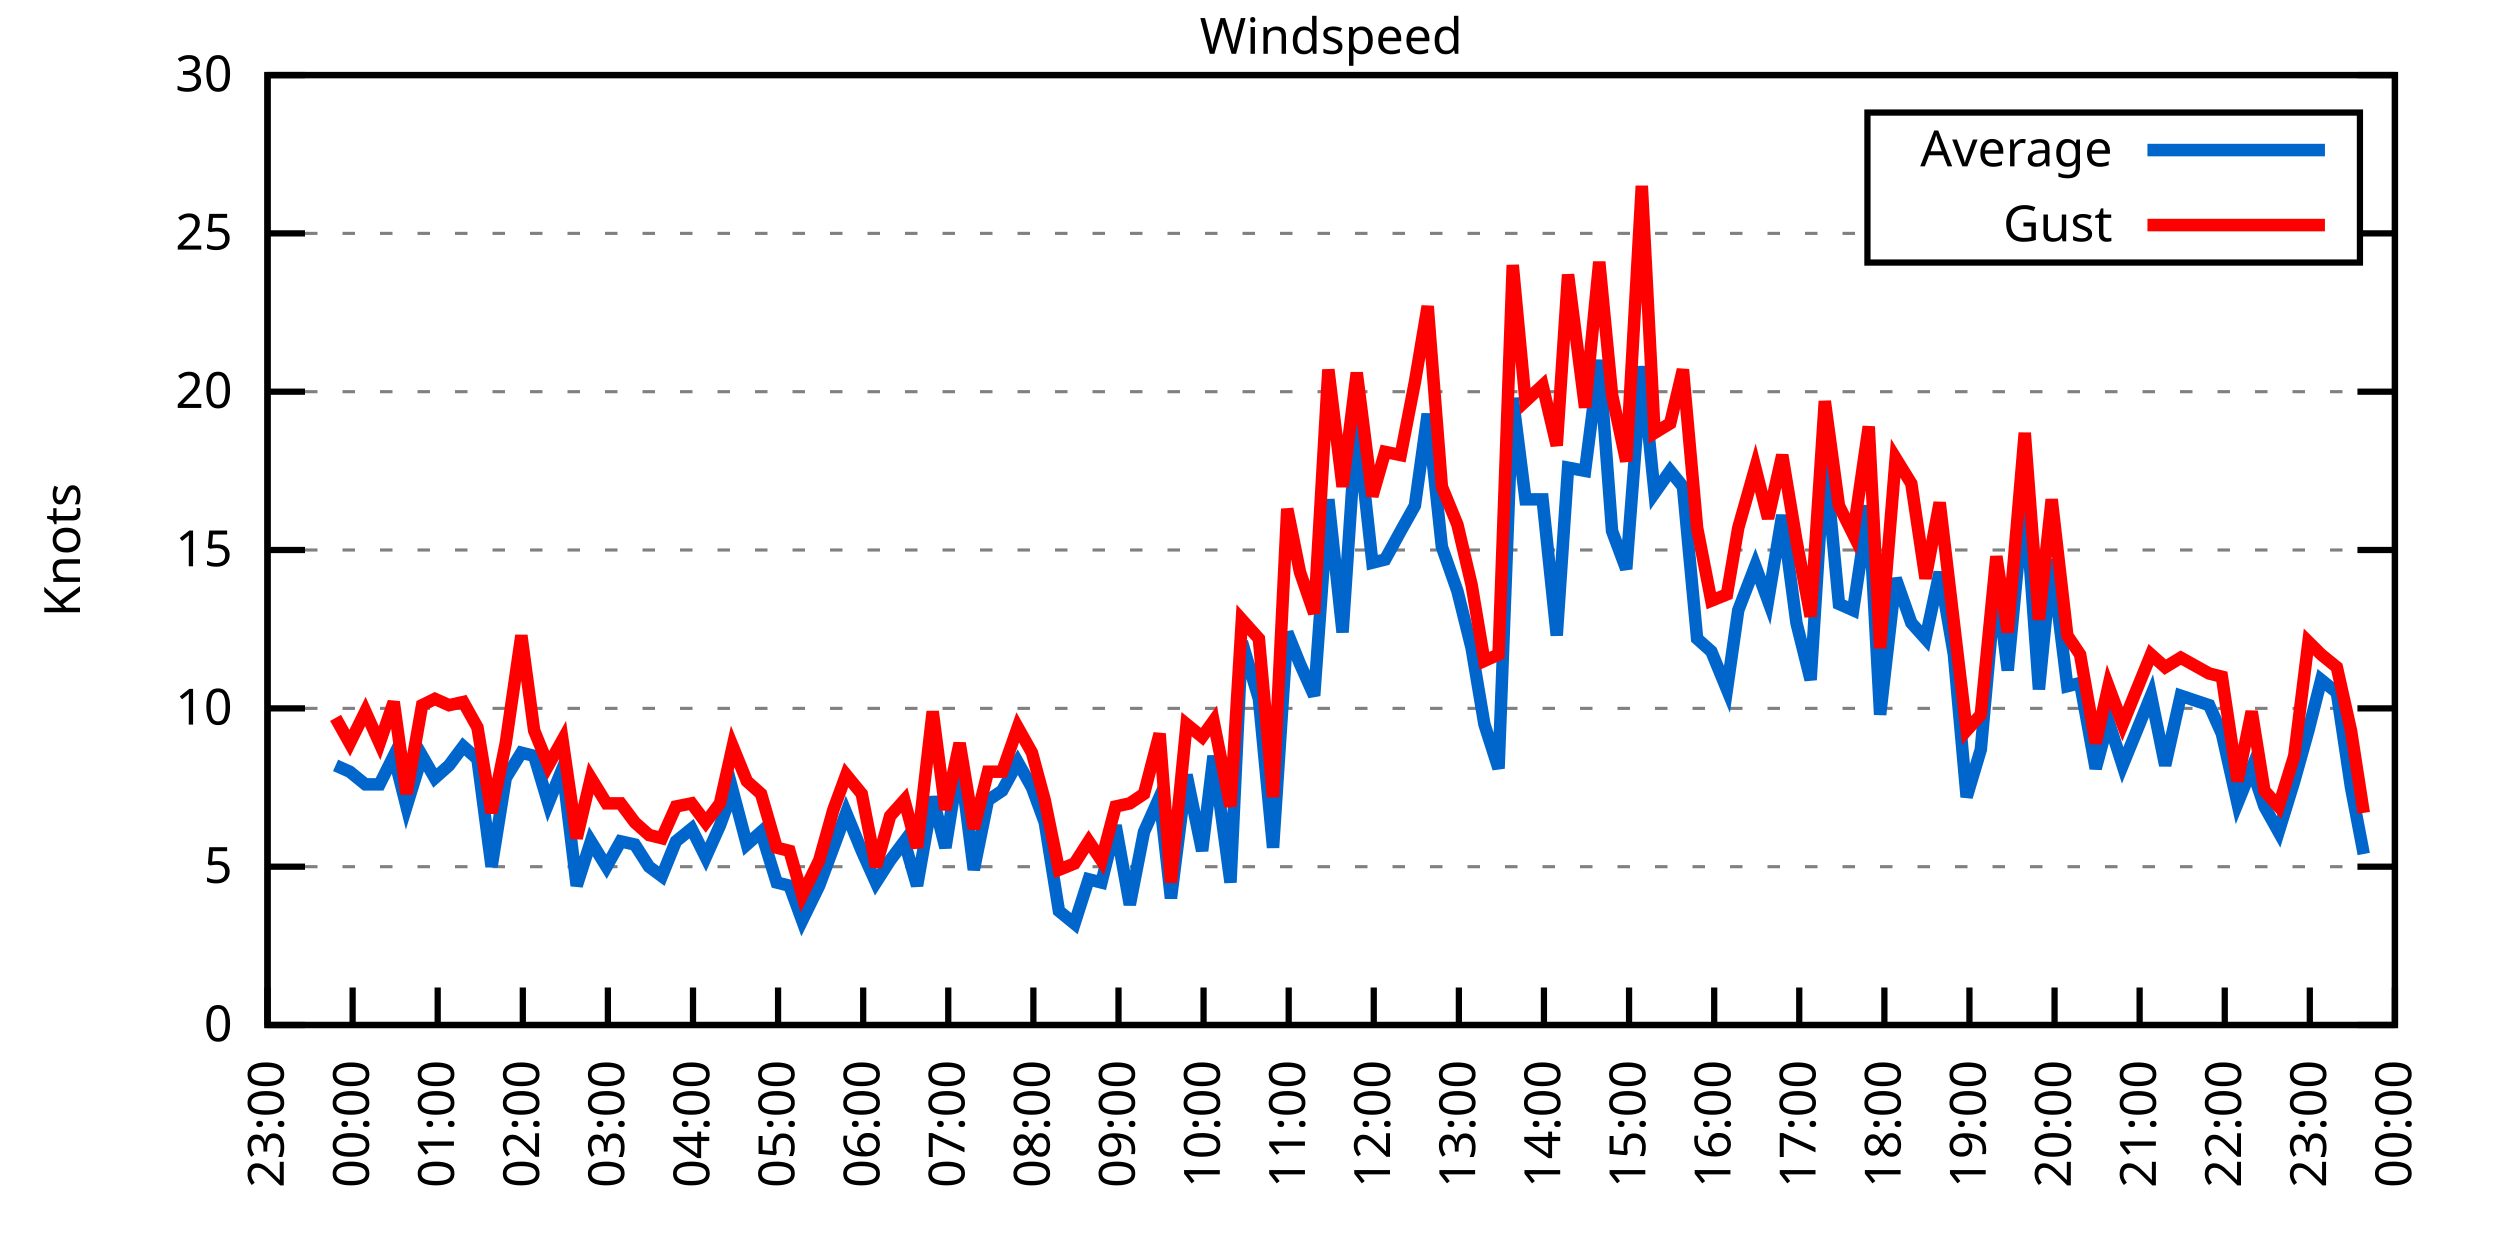
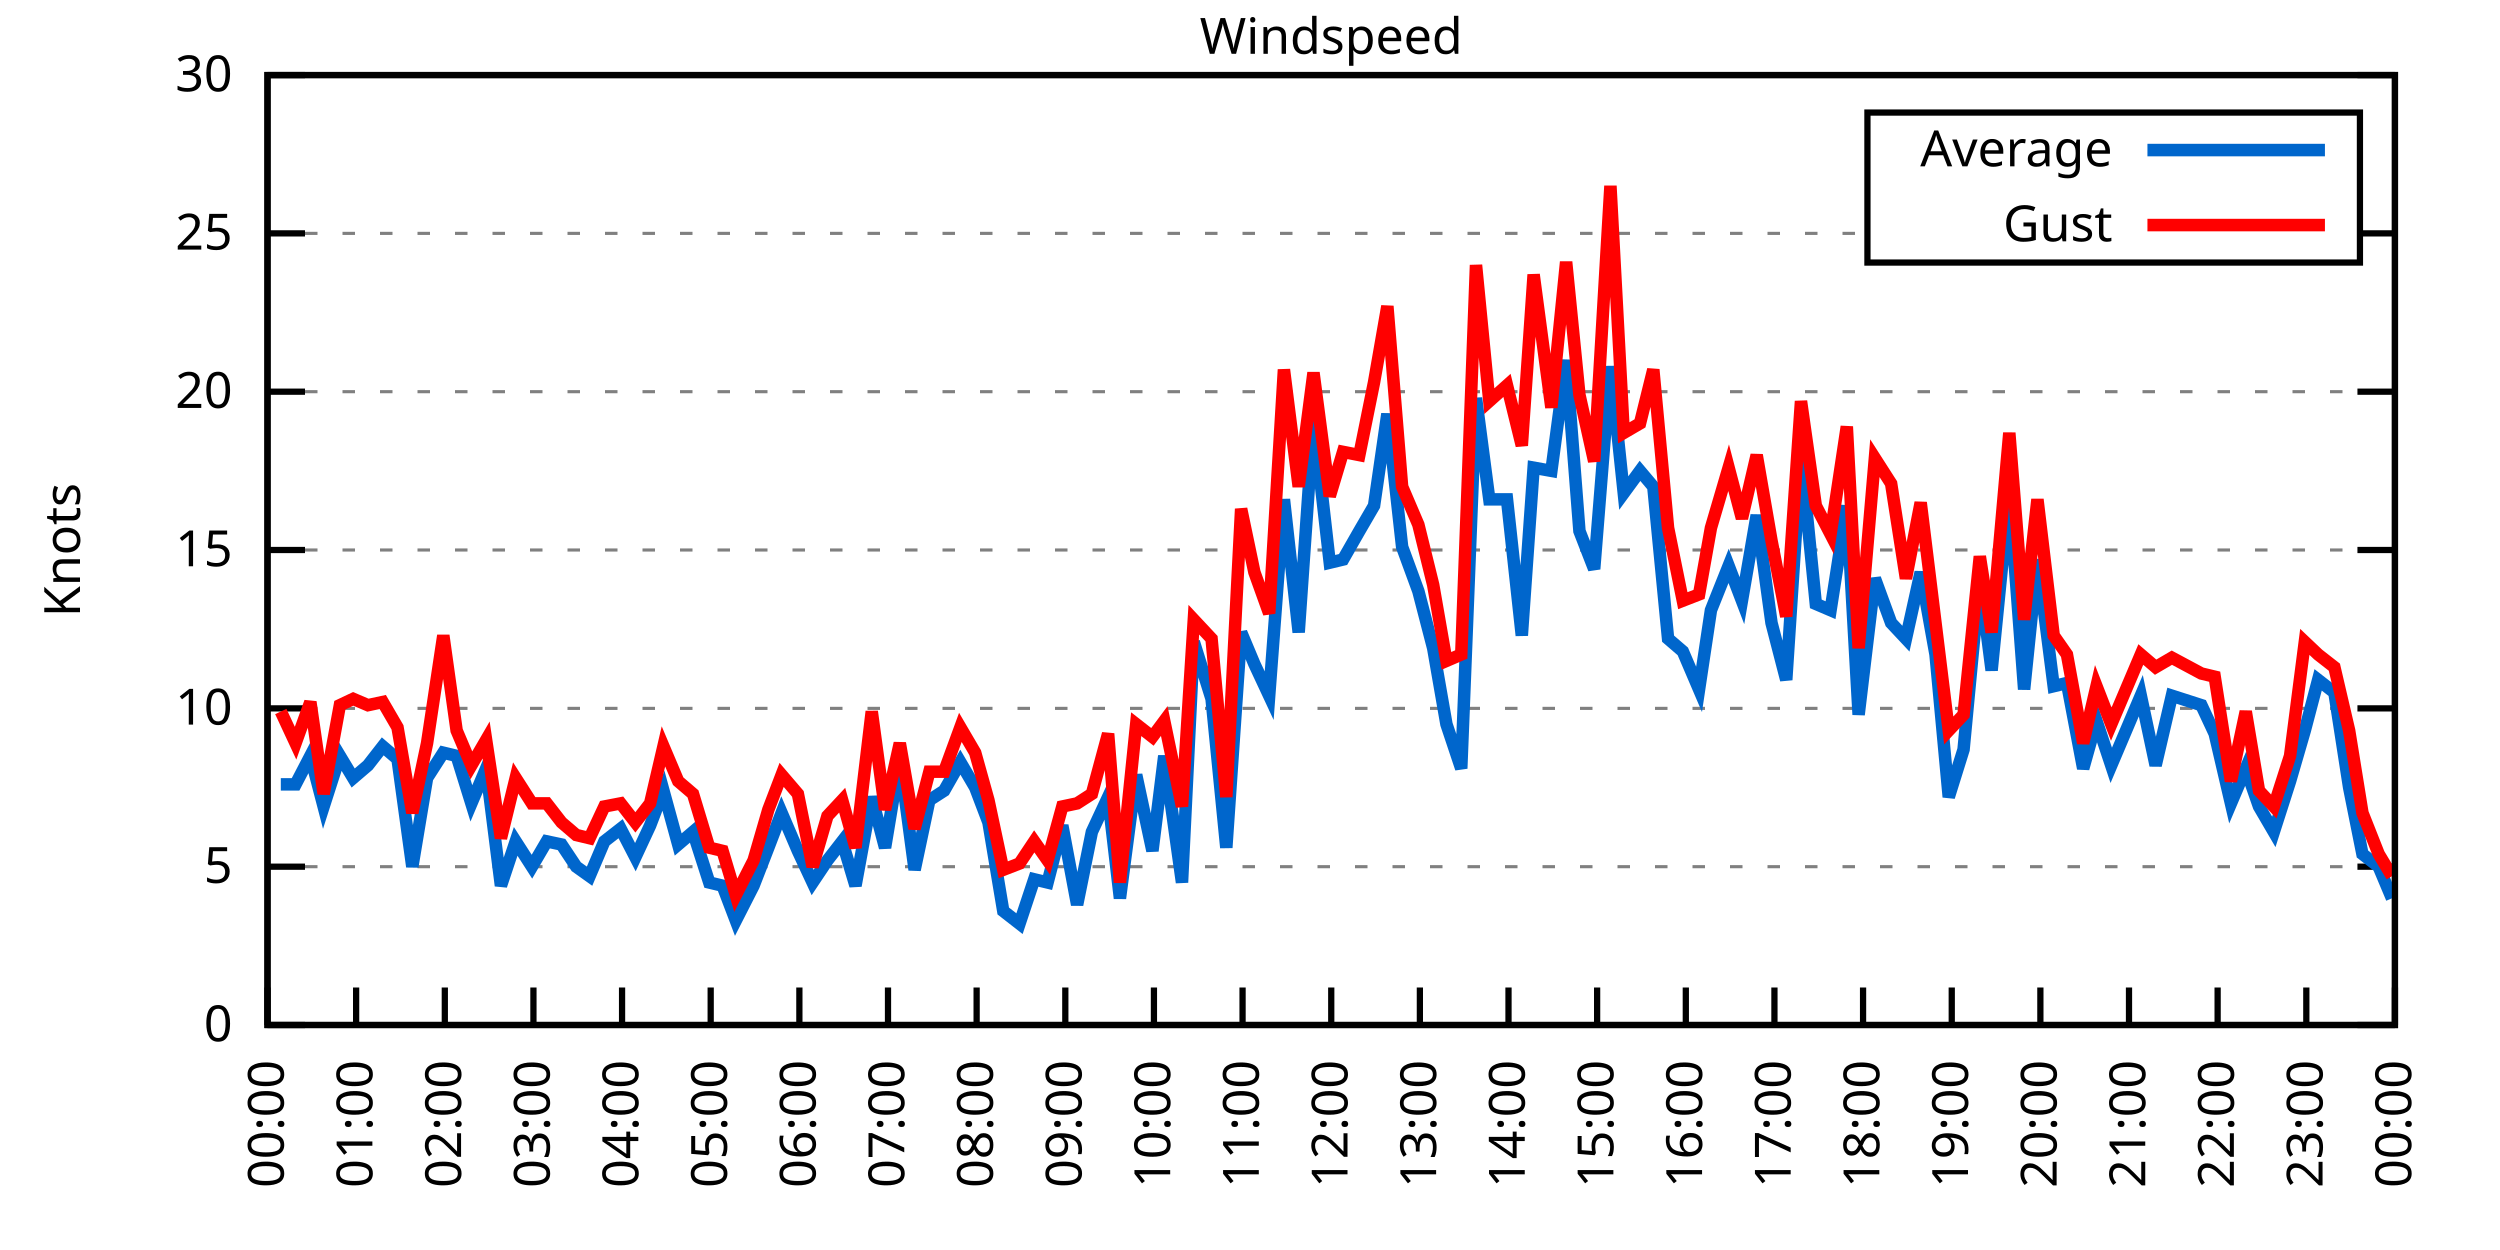
<svg xmlns="http://www.w3.org/2000/svg" xmlns:xlink="http://www.w3.org/1999/xlink" width="400" height="200" viewBox="0 0 400 200">
  <g id="gnuplot_canvas">
    <rect x="0" y="0" width="400" height="200" fill="none" />
    <defs>
      <circle id="gpDot" r="0.5" stroke-width="0.5" stroke="currentColor" />
      <path id="gpPt0" stroke-width="0.333" stroke="currentColor" d="M-1,0 h2 M0,-1 v2" />
      <path id="gpPt1" stroke-width="0.333" stroke="currentColor" d="M-1,-1 L1,1 M1,-1 L-1,1" />
      <path id="gpPt2" stroke-width="0.333" stroke="currentColor" d="M-1,0 L1,0 M0,-1 L0,1 M-1,-1 L1,1 M-1,1 L1,-1" />
      <rect id="gpPt3" stroke-width="0.333" stroke="currentColor" x="-1" y="-1" width="2" height="2" />
      <rect id="gpPt4" stroke-width="0.333" stroke="currentColor" fill="currentColor" x="-1" y="-1" width="2" height="2" />
      <circle id="gpPt5" stroke-width="0.333" stroke="currentColor" cx="0" cy="0" r="1" />
      <use xlink:href="#gpPt5" id="gpPt6" fill="currentColor" stroke="none" />
      <path id="gpPt7" stroke-width="0.333" stroke="currentColor" d="M0,-1.33 L-1.33,0.67 L1.33,0.67 z" />
      <use xlink:href="#gpPt7" id="gpPt8" fill="currentColor" stroke="none" />
      <use xlink:href="#gpPt7" id="gpPt9" stroke="currentColor" transform="rotate(180)" />
      <use xlink:href="#gpPt9" id="gpPt10" fill="currentColor" stroke="none" />
      <use xlink:href="#gpPt3" id="gpPt11" stroke="currentColor" transform="rotate(45)" />
      <use xlink:href="#gpPt11" id="gpPt12" fill="currentColor" stroke="none" />
      <path id="gpPt13" stroke-width="0.333" stroke="currentColor" d="M0,1.330 L1.265,0.411 L0.782,-1.067 L-0.782,-1.076 L-1.265,0.411 z" />
      <use xlink:href="#gpPt13" id="gpPt14" fill="currentColor" stroke="none" />
      <filter id="textbox" filterUnits="objectBoundingBox" x="0" y="0" height="1" width="1">
        <feFlood flood-color="white" flood-opacity="1" result="bgnd" />
        <feComposite in="SourceGraphic" in2="bgnd" operator="atop" />
      </filter>
      <filter id="greybox" filterUnits="objectBoundingBox" x="0" y="0" height="1" width="1">
        <feFlood flood-color="lightgrey" flood-opacity="1" result="grey" />
        <feComposite in="SourceGraphic" in2="grey" operator="atop" />
      </filter>
    </defs>
    <g fill="none" color="white" stroke="currentColor" stroke-width="1.00" stroke-linecap="butt" stroke-linejoin="miter">
</g>
    <g fill="none" color="black" stroke="currentColor" stroke-width="1.00" stroke-linecap="butt" stroke-linejoin="miter">
      <g stroke="none" shape-rendering="crispEdges">
        <polygon fill="rgb(255, 255, 255)" points="42.80,164.00 383.18,164.00 383.18,12.02 42.80,12.02 " />
      </g>
    </g>
    <g fill="none" color="black" stroke="currentColor" stroke-width="1.00" stroke-linecap="butt" stroke-linejoin="miter">
</g>
    <g fill="none" color="black" stroke="black" stroke-width="0.50" stroke-linecap="butt" stroke-linejoin="miter">
</g>
    <g fill="none" color="gray" stroke="currentColor" stroke-width="0.50" stroke-linecap="butt" stroke-linejoin="miter">
      <path stroke="gray" stroke-dasharray="2,4" class="gridline" d="M42.80,164.00 L383.19,164.00  " />
    </g>
    <g fill="none" color="gray" stroke="gray" stroke-width="1.00" stroke-linecap="butt" stroke-linejoin="miter">
</g>
    <g fill="none" color="black" stroke="currentColor" stroke-width="1.00" stroke-linecap="butt" stroke-linejoin="miter">
      <path stroke="black" d="M42.80,164.00 L48.80,164.00 M383.19,164.00 L377.19,164.00  " />
      <g transform="translate(37.20,166.60)" stroke="none" fill="black" font-family="Sans" font-size="8.00" text-anchor="end">
        <text>
          <tspan font-family="Sans"> 0</tspan>
        </text>
      </g>
    </g>
    <g fill="none" color="black" stroke="currentColor" stroke-width="1.00" stroke-linecap="butt" stroke-linejoin="miter">
</g>
    <g fill="none" color="black" stroke="black" stroke-width="0.50" stroke-linecap="butt" stroke-linejoin="miter">
</g>
    <g fill="none" color="gray" stroke="currentColor" stroke-width="0.50" stroke-linecap="butt" stroke-linejoin="miter">
      <path stroke="gray" stroke-dasharray="2,4" class="gridline" d="M42.80,138.67 L383.19,138.67  " />
    </g>
    <g fill="none" color="gray" stroke="gray" stroke-width="1.00" stroke-linecap="butt" stroke-linejoin="miter">
</g>
    <g fill="none" color="black" stroke="currentColor" stroke-width="1.00" stroke-linecap="butt" stroke-linejoin="miter">
      <path stroke="black" d="M42.80,138.67 L48.80,138.67 M383.19,138.67 L377.19,138.67  " />
      <g transform="translate(37.20,141.27)" stroke="none" fill="black" font-family="Sans" font-size="8.00" text-anchor="end">
        <text>
          <tspan font-family="Sans"> 5</tspan>
        </text>
      </g>
    </g>
    <g fill="none" color="black" stroke="currentColor" stroke-width="1.00" stroke-linecap="butt" stroke-linejoin="miter">
</g>
    <g fill="none" color="black" stroke="black" stroke-width="0.50" stroke-linecap="butt" stroke-linejoin="miter">
</g>
    <g fill="none" color="gray" stroke="currentColor" stroke-width="0.50" stroke-linecap="butt" stroke-linejoin="miter">
      <path stroke="gray" stroke-dasharray="2,4" class="gridline" d="M42.80,113.34 L383.19,113.34  " />
    </g>
    <g fill="none" color="gray" stroke="gray" stroke-width="1.00" stroke-linecap="butt" stroke-linejoin="miter">
</g>
    <g fill="none" color="black" stroke="currentColor" stroke-width="1.00" stroke-linecap="butt" stroke-linejoin="miter">
      <path stroke="black" d="M42.80,113.34 L48.80,113.34 M383.19,113.34 L377.19,113.34  " />
      <g transform="translate(37.20,115.94)" stroke="none" fill="black" font-family="Sans" font-size="8.00" text-anchor="end">
        <text>
          <tspan font-family="Sans"> 10</tspan>
        </text>
      </g>
    </g>
    <g fill="none" color="black" stroke="currentColor" stroke-width="1.00" stroke-linecap="butt" stroke-linejoin="miter">
</g>
    <g fill="none" color="black" stroke="black" stroke-width="0.50" stroke-linecap="butt" stroke-linejoin="miter">
</g>
    <g fill="none" color="gray" stroke="currentColor" stroke-width="0.50" stroke-linecap="butt" stroke-linejoin="miter">
      <path stroke="gray" stroke-dasharray="2,4" class="gridline" d="M42.80,88.00 L383.19,88.00  " />
    </g>
    <g fill="none" color="gray" stroke="gray" stroke-width="1.00" stroke-linecap="butt" stroke-linejoin="miter">
</g>
    <g fill="none" color="black" stroke="currentColor" stroke-width="1.00" stroke-linecap="butt" stroke-linejoin="miter">
      <path stroke="black" d="M42.80,88.00 L48.80,88.00 M383.19,88.00 L377.19,88.00  " />
      <g transform="translate(37.20,90.60)" stroke="none" fill="black" font-family="Sans" font-size="8.00" text-anchor="end">
        <text>
          <tspan font-family="Sans"> 15</tspan>
        </text>
      </g>
    </g>
    <g fill="none" color="black" stroke="currentColor" stroke-width="1.00" stroke-linecap="butt" stroke-linejoin="miter">
</g>
    <g fill="none" color="black" stroke="black" stroke-width="0.50" stroke-linecap="butt" stroke-linejoin="miter">
</g>
    <g fill="none" color="gray" stroke="currentColor" stroke-width="0.50" stroke-linecap="butt" stroke-linejoin="miter">
      <path stroke="gray" stroke-dasharray="2,4" class="gridline" d="M42.80,62.67 L383.19,62.67  " />
    </g>
    <g fill="none" color="gray" stroke="gray" stroke-width="1.00" stroke-linecap="butt" stroke-linejoin="miter">
</g>
    <g fill="none" color="black" stroke="currentColor" stroke-width="1.00" stroke-linecap="butt" stroke-linejoin="miter">
      <path stroke="black" d="M42.80,62.67 L48.80,62.67 M383.19,62.67 L377.19,62.67  " />
      <g transform="translate(37.20,65.27)" stroke="none" fill="black" font-family="Sans" font-size="8.00" text-anchor="end">
        <text>
          <tspan font-family="Sans"> 20</tspan>
        </text>
      </g>
    </g>
    <g fill="none" color="black" stroke="currentColor" stroke-width="1.00" stroke-linecap="butt" stroke-linejoin="miter">
</g>
    <g fill="none" color="black" stroke="black" stroke-width="0.50" stroke-linecap="butt" stroke-linejoin="miter">
</g>
    <g fill="none" color="gray" stroke="currentColor" stroke-width="0.50" stroke-linecap="butt" stroke-linejoin="miter">
      <path stroke="gray" stroke-dasharray="2,4" class="gridline" d="M42.80,37.34 L298.79,37.34 M377.59,37.34 L383.19,37.34  " />
    </g>
    <g fill="none" color="gray" stroke="gray" stroke-width="1.00" stroke-linecap="butt" stroke-linejoin="miter">
</g>
    <g fill="none" color="black" stroke="currentColor" stroke-width="1.00" stroke-linecap="butt" stroke-linejoin="miter">
      <path stroke="black" d="M42.80,37.34 L48.80,37.34 M383.19,37.34 L377.19,37.34  " />
      <g transform="translate(37.20,39.94)" stroke="none" fill="black" font-family="Sans" font-size="8.00" text-anchor="end">
        <text>
          <tspan font-family="Sans"> 25</tspan>
        </text>
      </g>
    </g>
    <g fill="none" color="black" stroke="currentColor" stroke-width="1.00" stroke-linecap="butt" stroke-linejoin="miter">
</g>
    <g fill="none" color="black" stroke="black" stroke-width="0.50" stroke-linecap="butt" stroke-linejoin="miter">
</g>
    <g fill="none" color="gray" stroke="currentColor" stroke-width="0.50" stroke-linecap="butt" stroke-linejoin="miter">
      <path stroke="gray" stroke-dasharray="2,4" class="gridline" d="M42.80,12.01 L383.19,12.01  " />
    </g>
    <g fill="none" color="gray" stroke="gray" stroke-width="1.00" stroke-linecap="butt" stroke-linejoin="miter">
</g>
    <g fill="none" color="black" stroke="currentColor" stroke-width="1.00" stroke-linecap="butt" stroke-linejoin="miter">
      <path stroke="black" d="M42.80,12.01 L48.80,12.01 M383.19,12.01 L377.19,12.01  " />
      <g transform="translate(37.20,14.61)" stroke="none" fill="black" font-family="Sans" font-size="8.00" text-anchor="end">
        <text>
          <tspan font-family="Sans"> 30</tspan>
        </text>
      </g>
    </g>
    <g fill="none" color="black" stroke="currentColor" stroke-width="1.00" stroke-linecap="butt" stroke-linejoin="miter">
      <path stroke="black" d="M42.80,164.00 L42.80,158.00  " />
      <g transform="translate(45.40,169.60) rotate(270.00)" stroke="none" fill="black" font-family="Sans" font-size="8.00" text-anchor="end">
        <text>
-           <tspan font-family="Sans">23:00</tspan>
-         </text>
-       </g>
-     </g>
-     <g fill="none" color="black" stroke="currentColor" stroke-width="1.00" stroke-linecap="butt" stroke-linejoin="miter">
-       <path stroke="black" d="M56.42,164.00 L56.42,158.00  " />
-       <g transform="translate(59.02,169.60) rotate(270.00)" stroke="none" fill="black" font-family="Sans" font-size="8.00" text-anchor="end">
-         <text>
          <tspan font-family="Sans">00:00</tspan>
        </text>
      </g>
    </g>
    <g fill="none" color="black" stroke="currentColor" stroke-width="1.00" stroke-linecap="butt" stroke-linejoin="miter">
-       <path stroke="black" d="M70.03,164.00 L70.03,158.00  " />
-       <g transform="translate(72.63,169.60) rotate(270.00)" stroke="none" fill="black" font-family="Sans" font-size="8.00" text-anchor="end">
+       <path stroke="black" d="M56.98,164.00 L56.98,158.00  " />
+       <g transform="translate(59.58,169.60) rotate(270.00)" stroke="none" fill="black" font-family="Sans" font-size="8.00" text-anchor="end">
        <text>
          <tspan font-family="Sans">01:00</tspan>
        </text>
      </g>
    </g>
    <g fill="none" color="black" stroke="currentColor" stroke-width="1.00" stroke-linecap="butt" stroke-linejoin="miter">
-       <path stroke="black" d="M83.65,164.00 L83.65,158.00  " />
-       <g transform="translate(86.25,169.60) rotate(270.00)" stroke="none" fill="black" font-family="Sans" font-size="8.00" text-anchor="end">
+       <path stroke="black" d="M71.17,164.00 L71.17,158.00  " />
+       <g transform="translate(73.77,169.60) rotate(270.00)" stroke="none" fill="black" font-family="Sans" font-size="8.00" text-anchor="end">
        <text>
          <tspan font-family="Sans">02:00</tspan>
        </text>
      </g>
    </g>
    <g fill="none" color="black" stroke="currentColor" stroke-width="1.00" stroke-linecap="butt" stroke-linejoin="miter">
-       <path stroke="black" d="M97.26,164.00 L97.26,158.00  " />
-       <g transform="translate(99.86,169.60) rotate(270.00)" stroke="none" fill="black" font-family="Sans" font-size="8.00" text-anchor="end">
+       <path stroke="black" d="M85.35,164.00 L85.35,158.00  " />
+       <g transform="translate(87.95,169.60) rotate(270.00)" stroke="none" fill="black" font-family="Sans" font-size="8.00" text-anchor="end">
        <text>
          <tspan font-family="Sans">03:00</tspan>
        </text>
      </g>
    </g>
    <g fill="none" color="black" stroke="currentColor" stroke-width="1.00" stroke-linecap="butt" stroke-linejoin="miter">
-       <path stroke="black" d="M110.88,164.00 L110.88,158.00  " />
-       <g transform="translate(113.48,169.60) rotate(270.00)" stroke="none" fill="black" font-family="Sans" font-size="8.00" text-anchor="end">
+       <path stroke="black" d="M99.53,164.00 L99.53,158.00  " />
+       <g transform="translate(102.13,169.60) rotate(270.00)" stroke="none" fill="black" font-family="Sans" font-size="8.00" text-anchor="end">
        <text>
          <tspan font-family="Sans">04:00</tspan>
        </text>
      </g>
    </g>
    <g fill="none" color="black" stroke="currentColor" stroke-width="1.00" stroke-linecap="butt" stroke-linejoin="miter">
-       <path stroke="black" d="M124.49,164.00 L124.49,158.00  " />
-       <g transform="translate(127.09,169.60) rotate(270.00)" stroke="none" fill="black" font-family="Sans" font-size="8.00" text-anchor="end">
+       <path stroke="black" d="M113.71,164.00 L113.71,158.00  " />
+       <g transform="translate(116.31,169.60) rotate(270.00)" stroke="none" fill="black" font-family="Sans" font-size="8.00" text-anchor="end">
        <text>
          <tspan font-family="Sans">05:00</tspan>
        </text>
      </g>
    </g>
    <g fill="none" color="black" stroke="currentColor" stroke-width="1.00" stroke-linecap="butt" stroke-linejoin="miter">
-       <path stroke="black" d="M138.11,164.00 L138.11,158.00  " />
-       <g transform="translate(140.71,169.60) rotate(270.00)" stroke="none" fill="black" font-family="Sans" font-size="8.00" text-anchor="end">
+       <path stroke="black" d="M127.90,164.00 L127.90,158.00  " />
+       <g transform="translate(130.50,169.60) rotate(270.00)" stroke="none" fill="black" font-family="Sans" font-size="8.00" text-anchor="end">
        <text>
          <tspan font-family="Sans">06:00</tspan>
        </text>
      </g>
    </g>
    <g fill="none" color="black" stroke="currentColor" stroke-width="1.00" stroke-linecap="butt" stroke-linejoin="miter">
-       <path stroke="black" d="M151.72,164.00 L151.72,158.00  " />
-       <g transform="translate(154.32,169.60) rotate(270.00)" stroke="none" fill="black" font-family="Sans" font-size="8.00" text-anchor="end">
+       <path stroke="black" d="M142.08,164.00 L142.08,158.00  " />
+       <g transform="translate(144.68,169.60) rotate(270.00)" stroke="none" fill="black" font-family="Sans" font-size="8.00" text-anchor="end">
        <text>
          <tspan font-family="Sans">07:00</tspan>
        </text>
      </g>
    </g>
    <g fill="none" color="black" stroke="currentColor" stroke-width="1.00" stroke-linecap="butt" stroke-linejoin="miter">
-       <path stroke="black" d="M165.34,164.00 L165.34,158.00  " />
-       <g transform="translate(167.94,169.60) rotate(270.00)" stroke="none" fill="black" font-family="Sans" font-size="8.00" text-anchor="end">
+       <path stroke="black" d="M156.26,164.00 L156.26,158.00  " />
+       <g transform="translate(158.86,169.60) rotate(270.00)" stroke="none" fill="black" font-family="Sans" font-size="8.00" text-anchor="end">
        <text>
          <tspan font-family="Sans">08:00</tspan>
        </text>
      </g>
    </g>
    <g fill="none" color="black" stroke="currentColor" stroke-width="1.00" stroke-linecap="butt" stroke-linejoin="miter">
-       <path stroke="black" d="M178.96,164.00 L178.96,158.00  " />
-       <g transform="translate(181.56,169.60) rotate(270.00)" stroke="none" fill="black" font-family="Sans" font-size="8.00" text-anchor="end">
+       <path stroke="black" d="M170.45,164.00 L170.45,158.00  " />
+       <g transform="translate(173.05,169.60) rotate(270.00)" stroke="none" fill="black" font-family="Sans" font-size="8.00" text-anchor="end">
        <text>
          <tspan font-family="Sans">09:00</tspan>
        </text>
      </g>
    </g>
    <g fill="none" color="black" stroke="currentColor" stroke-width="1.00" stroke-linecap="butt" stroke-linejoin="miter">
-       <path stroke="black" d="M192.57,164.00 L192.57,158.00  " />
-       <g transform="translate(195.17,169.60) rotate(270.00)" stroke="none" fill="black" font-family="Sans" font-size="8.00" text-anchor="end">
+       <path stroke="black" d="M184.63,164.00 L184.63,158.00  " />
+       <g transform="translate(187.23,169.60) rotate(270.00)" stroke="none" fill="black" font-family="Sans" font-size="8.00" text-anchor="end">
        <text>
          <tspan font-family="Sans">10:00</tspan>
        </text>
      </g>
    </g>
    <g fill="none" color="black" stroke="currentColor" stroke-width="1.00" stroke-linecap="butt" stroke-linejoin="miter">
-       <path stroke="black" d="M206.19,164.00 L206.19,158.00  " />
-       <g transform="translate(208.79,169.60) rotate(270.00)" stroke="none" fill="black" font-family="Sans" font-size="8.00" text-anchor="end">
+       <path stroke="black" d="M198.81,164.00 L198.81,158.00  " />
+       <g transform="translate(201.41,169.60) rotate(270.00)" stroke="none" fill="black" font-family="Sans" font-size="8.00" text-anchor="end">
        <text>
          <tspan font-family="Sans">11:00</tspan>
        </text>
      </g>
    </g>
    <g fill="none" color="black" stroke="currentColor" stroke-width="1.00" stroke-linecap="butt" stroke-linejoin="miter">
-       <path stroke="black" d="M219.80,164.00 L219.80,158.00  " />
-       <g transform="translate(222.40,169.60) rotate(270.00)" stroke="none" fill="black" font-family="Sans" font-size="8.00" text-anchor="end">
+       <path stroke="black" d="M213.00,164.00 L213.00,158.00  " />
+       <g transform="translate(215.60,169.60) rotate(270.00)" stroke="none" fill="black" font-family="Sans" font-size="8.00" text-anchor="end">
        <text>
          <tspan font-family="Sans">12:00</tspan>
        </text>
      </g>
    </g>
    <g fill="none" color="black" stroke="currentColor" stroke-width="1.00" stroke-linecap="butt" stroke-linejoin="miter">
-       <path stroke="black" d="M233.42,164.00 L233.42,158.00  " />
-       <g transform="translate(236.02,169.60) rotate(270.00)" stroke="none" fill="black" font-family="Sans" font-size="8.00" text-anchor="end">
+       <path stroke="black" d="M227.18,164.00 L227.18,158.00  " />
+       <g transform="translate(229.78,169.60) rotate(270.00)" stroke="none" fill="black" font-family="Sans" font-size="8.00" text-anchor="end">
        <text>
          <tspan font-family="Sans">13:00</tspan>
        </text>
      </g>
    </g>
    <g fill="none" color="black" stroke="currentColor" stroke-width="1.00" stroke-linecap="butt" stroke-linejoin="miter">
-       <path stroke="black" d="M247.03,164.00 L247.03,158.00  " />
-       <g transform="translate(249.63,169.60) rotate(270.00)" stroke="none" fill="black" font-family="Sans" font-size="8.00" text-anchor="end">
+       <path stroke="black" d="M241.36,164.00 L241.36,158.00  " />
+       <g transform="translate(243.96,169.60) rotate(270.00)" stroke="none" fill="black" font-family="Sans" font-size="8.00" text-anchor="end">
        <text>
          <tspan font-family="Sans">14:00</tspan>
        </text>
      </g>
    </g>
    <g fill="none" color="black" stroke="currentColor" stroke-width="1.00" stroke-linecap="butt" stroke-linejoin="miter">
-       <path stroke="black" d="M260.65,164.00 L260.65,158.00  " />
-       <g transform="translate(263.25,169.60) rotate(270.00)" stroke="none" fill="black" font-family="Sans" font-size="8.00" text-anchor="end">
+       <path stroke="black" d="M255.54,164.00 L255.54,158.00  " />
+       <g transform="translate(258.14,169.60) rotate(270.00)" stroke="none" fill="black" font-family="Sans" font-size="8.00" text-anchor="end">
        <text>
          <tspan font-family="Sans">15:00</tspan>
        </text>
      </g>
    </g>
    <g fill="none" color="black" stroke="currentColor" stroke-width="1.00" stroke-linecap="butt" stroke-linejoin="miter">
-       <path stroke="black" d="M274.27,164.00 L274.27,158.00  " />
-       <g transform="translate(276.87,169.60) rotate(270.00)" stroke="none" fill="black" font-family="Sans" font-size="8.00" text-anchor="end">
+       <path stroke="black" d="M269.73,164.00 L269.73,158.00  " />
+       <g transform="translate(272.33,169.60) rotate(270.00)" stroke="none" fill="black" font-family="Sans" font-size="8.00" text-anchor="end">
        <text>
          <tspan font-family="Sans">16:00</tspan>
        </text>
      </g>
    </g>
    <g fill="none" color="black" stroke="currentColor" stroke-width="1.00" stroke-linecap="butt" stroke-linejoin="miter">
-       <path stroke="black" d="M287.88,164.00 L287.88,158.00  " />
-       <g transform="translate(290.48,169.60) rotate(270.00)" stroke="none" fill="black" font-family="Sans" font-size="8.00" text-anchor="end">
+       <path stroke="black" d="M283.91,164.00 L283.91,158.00  " />
+       <g transform="translate(286.51,169.60) rotate(270.00)" stroke="none" fill="black" font-family="Sans" font-size="8.00" text-anchor="end">
        <text>
          <tspan font-family="Sans">17:00</tspan>
        </text>
      </g>
    </g>
    <g fill="none" color="black" stroke="currentColor" stroke-width="1.00" stroke-linecap="butt" stroke-linejoin="miter">
-       <path stroke="black" d="M301.50,164.00 L301.50,158.00  " />
-       <g transform="translate(304.10,169.60) rotate(270.00)" stroke="none" fill="black" font-family="Sans" font-size="8.00" text-anchor="end">
+       <path stroke="black" d="M298.09,164.00 L298.09,158.00  " />
+       <g transform="translate(300.69,169.60) rotate(270.00)" stroke="none" fill="black" font-family="Sans" font-size="8.00" text-anchor="end">
        <text>
          <tspan font-family="Sans">18:00</tspan>
        </text>
      </g>
    </g>
    <g fill="none" color="black" stroke="currentColor" stroke-width="1.00" stroke-linecap="butt" stroke-linejoin="miter">
-       <path stroke="black" d="M315.11,164.00 L315.11,158.00  " />
-       <g transform="translate(317.71,169.60) rotate(270.00)" stroke="none" fill="black" font-family="Sans" font-size="8.00" text-anchor="end">
+       <path stroke="black" d="M312.28,164.00 L312.28,158.00  " />
+       <g transform="translate(314.88,169.60) rotate(270.00)" stroke="none" fill="black" font-family="Sans" font-size="8.00" text-anchor="end">
        <text>
          <tspan font-family="Sans">19:00</tspan>
        </text>
      </g>
    </g>
    <g fill="none" color="black" stroke="currentColor" stroke-width="1.00" stroke-linecap="butt" stroke-linejoin="miter">
-       <path stroke="black" d="M328.73,164.00 L328.73,158.00  " />
-       <g transform="translate(331.33,169.60) rotate(270.00)" stroke="none" fill="black" font-family="Sans" font-size="8.00" text-anchor="end">
+       <path stroke="black" d="M326.46,164.00 L326.46,158.00  " />
+       <g transform="translate(329.06,169.60) rotate(270.00)" stroke="none" fill="black" font-family="Sans" font-size="8.00" text-anchor="end">
        <text>
          <tspan font-family="Sans">20:00</tspan>
        </text>
      </g>
    </g>
    <g fill="none" color="black" stroke="currentColor" stroke-width="1.00" stroke-linecap="butt" stroke-linejoin="miter">
-       <path stroke="black" d="M342.34,164.00 L342.34,158.00  " />
-       <g transform="translate(344.94,169.60) rotate(270.00)" stroke="none" fill="black" font-family="Sans" font-size="8.00" text-anchor="end">
+       <path stroke="black" d="M340.64,164.00 L340.64,158.00  " />
+       <g transform="translate(343.24,169.60) rotate(270.00)" stroke="none" fill="black" font-family="Sans" font-size="8.00" text-anchor="end">
        <text>
          <tspan font-family="Sans">21:00</tspan>
        </text>
      </g>
    </g>
    <g fill="none" color="black" stroke="currentColor" stroke-width="1.00" stroke-linecap="butt" stroke-linejoin="miter">
-       <path stroke="black" d="M355.96,164.00 L355.96,158.00  " />
-       <g transform="translate(358.56,169.60) rotate(270.00)" stroke="none" fill="black" font-family="Sans" font-size="8.00" text-anchor="end">
+       <path stroke="black" d="M354.82,164.00 L354.82,158.00  " />
+       <g transform="translate(357.42,169.60) rotate(270.00)" stroke="none" fill="black" font-family="Sans" font-size="8.00" text-anchor="end">
        <text>
          <tspan font-family="Sans">22:00</tspan>
        </text>
      </g>
    </g>
    <g fill="none" color="black" stroke="currentColor" stroke-width="1.00" stroke-linecap="butt" stroke-linejoin="miter">
-       <path stroke="black" d="M369.57,164.00 L369.57,158.00  " />
-       <g transform="translate(372.17,169.60) rotate(270.00)" stroke="none" fill="black" font-family="Sans" font-size="8.00" text-anchor="end">
+       <path stroke="black" d="M369.01,164.00 L369.01,158.00  " />
+       <g transform="translate(371.61,169.60) rotate(270.00)" stroke="none" fill="black" font-family="Sans" font-size="8.00" text-anchor="end">
        <text>
          <tspan font-family="Sans">23:00</tspan>
        </text>
      </g>
    </g>
    <g fill="none" color="black" stroke="currentColor" stroke-width="1.00" stroke-linecap="butt" stroke-linejoin="miter">
      <path stroke="black" d="M383.19,164.00 L383.19,158.00  " />
      <g transform="translate(385.79,169.60) rotate(270.00)" stroke="none" fill="black" font-family="Sans" font-size="8.00" text-anchor="end">
        <text>
          <tspan font-family="Sans">00:00</tspan>
        </text>
      </g>
    </g>
    <g fill="none" color="black" stroke="currentColor" stroke-width="1.00" stroke-linecap="butt" stroke-linejoin="miter">
</g>
    <g fill="none" color="black" stroke="currentColor" stroke-width="1.00" stroke-linecap="butt" stroke-linejoin="miter">
      <path stroke="black" d="M42.80,12.01 L42.80,164.00 L383.19,164.00 L383.19,12.01 L42.80,12.01 Z  " />
    </g>
    <g fill="none" color="black" stroke="currentColor" stroke-width="1.00" stroke-linecap="butt" stroke-linejoin="miter">
</g>
    <g fill="none" color="black" stroke="currentColor" stroke-width="1.00" stroke-linecap="butt" stroke-linejoin="miter">
      <path stroke="black" d="M298.79,42.01 L298.79,18.01 L377.59,18.01 L377.59,42.01 L298.79,42.01 Z  " />
    </g>
    <g id="Windspeed_plot_1">
      <g fill="none" color="white" stroke="black" stroke-width="2.00" stroke-linecap="butt" stroke-linejoin="miter">
</g>
      <g fill="none" color="black" stroke="currentColor" stroke-width="2.00" stroke-linecap="butt" stroke-linejoin="miter">
        <g transform="translate(337.99,26.61)" stroke="none" fill="black" font-family="Sans" font-size="8.00" text-anchor="end">
          <text>
            <tspan font-family="Sans">Average</tspan>
          </text>
        </g>
      </g>
      <g fill="none" color="black" stroke="currentColor" stroke-width="2.00" stroke-linecap="butt" stroke-linejoin="miter">
-         <path stroke="rgb(  0, 102, 204)" d="M343.59,24.01 L371.99,24.01 M53.69,122.46 L55.96,123.47 L58.46,125.50 L60.73,125.50 L63.00,120.94 L65.04,129.04   L67.54,120.94 L69.58,124.48 L71.85,122.46 L74.12,119.42 L76.39,121.44 L78.65,138.67 L80.92,124.48 L83.42,120.43   L85.46,120.94 L87.73,128.54 L90.00,122.96 L92.27,141.71 L94.54,134.62 L97.04,138.67 L99.30,134.62 L101.57,135.12   L103.84,138.67 L105.89,140.19 L108.15,134.62 L110.65,132.59 L112.92,137.15 L115.19,132.08 L117.23,126.51 L119.50,135.12   L121.77,133.10 L124.27,141.20 L126.31,141.71 L128.35,147.28 L131.07,141.71 L133.34,135.63 L135.39,130.06 L137.88,136.14   L140.15,141.20 L142.42,137.66 L144.69,134.62 L146.73,141.71 L149.23,127.52 L151.27,135.63 L153.54,121.44 L155.81,139.17   L158.08,128.03 L160.35,126.51 L162.84,121.95 L165.11,126.00 L167.16,131.58 L169.43,145.76 L171.92,147.79 L174.19,140.69   L176.23,141.20 L178.50,132.08 L180.77,144.75 L183.04,133.10 L185.54,127.52 L187.35,143.73 L189.85,123.98 L192.34,136.14   L194.16,120.94 L196.88,141.20 L198.70,102.70 L201.42,111.82 L203.69,135.63 L205.96,101.18 L208.00,106.24 L210.27,111.31   L212.54,79.90 L214.81,101.18 L217.08,67.23 L219.58,90.03 L221.62,89.52 L224.11,84.97 L226.38,80.91 L228.43,66.22   L230.70,87.50 L233.19,94.59 L235.46,103.71 L237.50,115.87 L239.77,122.96 L242.04,63.69 L244.08,79.90 L246.81,79.90   L249.08,101.68 L250.89,74.83 L253.61,75.34 L255.88,57.61 L257.93,84.97 L260.20,91.04 L262.69,58.62 L264.73,78.89   L267.23,75.34 L269.27,77.87 L271.54,102.19 L273.81,104.22 L276.31,110.30 L278.12,97.63 L280.85,90.54 L282.89,96.11   L285.16,82.43 L287.43,99.66 L289.70,108.78 L291.97,72.81 L294.23,96.62 L296.50,97.63 L299.00,80.91 L300.82,114.35   L303.31,92.56 L305.81,99.66 L308.08,102.19 L310.35,91.55 L312.62,104.72 L314.66,127.52 L316.93,119.92 L319.42,92.56   L321.24,107.26 L323.96,78.89 L326.23,110.30 L328.27,89.52 L330.77,109.79 L332.81,109.28 L335.31,122.96 L337.35,115.36   L339.62,122.46 L344.16,111.31 L346.43,122.46 L348.92,111.31 L353.46,112.83 L355.50,117.39 L358.00,128.54 L360.27,122.96   L362.31,129.04 L364.58,133.10 L367.08,124.99 L369.35,116.88 L371.39,108.78 L373.89,110.80 L376.16,126.00 L378.20,136.64    " />
+         <path stroke="rgb(  0, 102, 204)" d="M343.59,24.01 L371.99,24.01 M44.93,125.50 L47.29,125.50 L49.66,120.94 L51.78,129.04 L54.38,120.94 L56.51,124.48   L58.87,122.46 L61.24,119.42 L63.60,121.44 L65.97,138.67 L68.33,124.48 L70.93,120.43 L73.06,120.94 L75.42,128.54   L77.78,122.96 L80.15,141.71 L82.51,134.62 L85.11,138.67 L87.48,134.62 L89.84,135.12 L92.20,138.67 L94.33,140.19   L96.70,134.62 L99.30,132.59 L101.66,137.15 L104.02,132.08 L106.15,126.51 L108.51,135.12 L110.88,133.10 L113.48,141.20   L115.61,141.71 L117.73,147.28 L120.57,141.71 L122.93,135.63 L125.06,130.06 L127.66,136.14 L130.02,141.20 L132.39,137.66   L134.75,134.62 L136.88,141.71 L139.48,127.52 L141.61,135.63 L143.97,121.44 L146.34,139.17 L148.70,128.03 L151.06,126.51   L153.66,121.95 L156.03,126.00 L158.15,131.58 L160.52,145.76 L163.12,147.79 L165.48,140.69 L167.61,141.20 L169.97,132.08   L172.34,144.75 L174.70,133.10 L177.30,127.52 L179.19,143.73 L181.79,123.98 L184.39,136.14 L186.28,120.94 L189.12,141.20   L191.01,102.70 L193.85,111.82 L196.21,135.63 L198.58,101.18 L200.70,106.24 L203.07,111.31 L205.43,79.90 L207.79,101.18   L210.16,67.23 L212.76,90.03 L214.89,89.52 L217.49,84.97 L219.85,80.91 L221.98,66.22 L224.34,87.50 L226.94,94.59   L229.31,103.71 L231.43,115.87 L233.80,122.96 L236.16,63.69 L238.29,79.90 L241.12,79.90 L243.49,101.68 L245.38,74.83   L248.22,75.34 L250.58,57.61 L252.71,84.97 L255.07,91.04 L257.67,58.62 L259.80,78.89 L262.40,75.34 L264.53,77.87   L266.89,102.19 L269.25,104.22 L271.85,110.30 L273.75,97.63 L276.58,90.54 L278.71,96.11 L281.07,82.43 L283.44,99.66   L285.80,108.78 L288.16,72.81 L290.53,96.62 L292.89,97.63 L295.49,80.91 L297.38,114.35 L299.98,92.56 L302.58,99.66   L304.95,102.19 L307.31,91.55 L309.68,104.72 L311.80,127.52 L314.17,119.92 L316.77,92.56 L318.66,107.26 L321.49,78.89   L323.86,110.30 L325.99,89.52 L328.59,109.79 L330.71,109.28 L333.31,122.96 L335.44,115.36 L337.80,122.46 L342.53,111.31   L344.90,122.46 L347.50,111.31 L352.22,112.83 L354.35,117.39 L356.95,128.54 L359.32,122.96 L361.44,129.04 L363.81,133.10   L366.41,124.99 L368.77,116.88 L370.90,108.78 L373.50,110.80 L375.86,126.00 L377.99,136.64 L380.59,138.67 L382.72,143.73    " />
      </g>
    </g>
    <g id="Windspeed_plot_2">
      <g fill="none" color="black" stroke="currentColor" stroke-width="2.00" stroke-linecap="butt" stroke-linejoin="miter">
        <g transform="translate(337.99,38.61)" stroke="none" fill="black" font-family="Sans" font-size="8.00" text-anchor="end">
          <text>
            <tspan font-family="Sans">Gust</tspan>
          </text>
        </g>
      </g>
      <g fill="none" color="black" stroke="currentColor" stroke-width="2.00" stroke-linecap="butt" stroke-linejoin="miter">
-         <path stroke="rgb(255,   0,   0)" d="M343.59,36.01 L371.99,36.01 M53.69,114.86 L55.96,118.91 L58.46,113.84 L60.73,118.91 L63.00,112.32 L65.04,127.02   L67.54,112.83 L69.58,111.82 L71.85,112.83 L74.12,112.32 L76.39,116.38 L78.65,130.06 L80.92,118.91 L83.42,101.68   L85.46,116.88 L87.73,122.46 L90.00,118.40 L92.27,134.11 L94.54,124.48 L97.04,128.54 L99.30,128.54 L101.57,131.58   L103.84,133.60 L105.89,134.11 L108.15,129.04 L110.65,128.54 L112.92,131.58 L115.19,128.54 L117.23,119.42 L119.50,124.99   L121.77,127.02 L124.27,135.63 L126.31,136.14 L128.35,143.23 L131.07,137.66 L133.34,129.55 L135.39,123.98 L137.88,127.02   L140.15,138.67 L142.42,130.56 L144.69,128.03 L146.73,135.63 L149.23,113.84 L151.27,129.55 L153.54,118.91 L155.81,132.59   L158.08,123.47 L160.35,123.47 L162.84,116.38 L165.11,120.43 L167.16,128.03 L169.43,139.17 L171.92,138.16 L174.19,134.62   L176.23,137.66 L178.50,129.04 L180.77,128.54 L183.04,127.02 L185.54,117.39 L187.35,141.20 L189.85,115.87 L192.34,117.90   L194.16,115.36 L196.88,129.04 L198.70,99.15 L201.42,102.19 L203.69,127.52 L205.96,81.42 L208.00,91.55 L210.27,98.14   L212.54,59.13 L214.81,77.87 L217.08,59.63 L219.58,79.39 L221.62,72.30 L224.11,72.81 L226.38,61.15 L228.43,48.99   L230.70,77.87 L233.19,83.95 L235.46,93.58 L237.50,105.74 L239.77,104.72 L242.04,42.41 L244.08,64.19 L246.81,61.66   L249.08,71.29 L250.89,43.93 L253.61,65.21 L255.88,41.90 L257.93,63.18 L260.20,73.82 L262.69,29.74 L264.73,69.26   L267.23,67.74 L269.27,59.13 L271.54,84.46 L273.81,96.11 L276.31,95.10 L278.12,84.46 L280.85,74.83 L282.89,82.94   L285.16,72.81 L287.43,86.49 L289.70,98.64 L291.97,64.19 L294.23,80.91 L296.50,85.47 L299.00,68.25 L300.82,103.71   L303.31,73.31 L305.81,77.37 L308.08,92.56 L310.35,80.41 L312.62,99.66 L314.66,116.88 L316.93,114.35 L319.42,89.02   L321.24,101.18 L323.96,69.26 L326.23,99.15 L328.27,79.90 L330.77,101.68 L332.81,104.72 L335.31,118.91 L337.35,109.79   L339.62,115.87 L344.16,104.72 L346.43,106.75 L348.92,105.23 L353.46,107.76 L355.50,108.27 L358.00,124.99 L360.27,113.84   L362.31,126.51 L364.58,129.04 L367.08,120.94 L369.35,102.70 L371.39,104.72 L373.89,106.75 L376.16,116.88 L378.20,130.06    " />
+         <path stroke="rgb(255,   0,   0)" d="M343.59,36.01 L371.99,36.01 M44.93,113.84 L47.29,118.91 L49.66,112.32 L51.78,127.02 L54.38,112.83 L56.51,111.82   L58.87,112.83 L61.24,112.32 L63.60,116.38 L65.97,130.06 L68.33,118.91 L70.93,101.68 L73.06,116.88 L75.42,122.46   L77.78,118.40 L80.15,134.11 L82.51,124.48 L85.11,128.54 L87.48,128.54 L89.84,131.58 L92.20,133.60 L94.33,134.11   L96.70,129.04 L99.30,128.54 L101.66,131.58 L104.02,128.54 L106.15,119.42 L108.51,124.99 L110.88,127.02 L113.48,135.63   L115.61,136.14 L117.73,143.23 L120.57,137.66 L122.93,129.55 L125.06,123.98 L127.66,127.02 L130.02,138.67 L132.39,130.56   L134.75,128.03 L136.88,135.63 L139.48,113.84 L141.61,129.55 L143.97,118.91 L146.34,132.59 L148.70,123.47 L151.06,123.47   L153.66,116.38 L156.03,120.43 L158.15,128.03 L160.52,139.17 L163.12,138.16 L165.48,134.62 L167.61,137.66 L169.97,129.04   L172.34,128.54 L174.70,127.02 L177.30,117.39 L179.19,141.20 L181.79,115.87 L184.39,117.90 L186.28,115.36 L189.12,129.04   L191.01,99.15 L193.85,102.19 L196.21,127.52 L198.58,81.42 L200.70,91.55 L203.07,98.14 L205.43,59.13 L207.79,77.87   L210.16,59.63 L212.76,79.39 L214.89,72.30 L217.49,72.81 L219.85,61.15 L221.98,48.99 L224.34,77.87 L226.94,83.95   L229.31,93.58 L231.43,105.74 L233.80,104.72 L236.16,42.41 L238.29,64.19 L241.12,61.66 L243.49,71.29 L245.38,43.93   L248.22,65.21 L250.58,41.90 L252.71,63.18 L255.07,73.82 L257.67,29.74 L259.80,69.26 L262.40,67.74 L264.53,59.13   L266.89,84.46 L269.25,96.11 L271.85,95.10 L273.75,84.46 L276.58,74.83 L278.71,82.94 L281.07,72.81 L283.44,86.49   L285.80,98.64 L288.16,64.19 L290.53,80.91 L292.89,85.47 L295.49,68.25 L297.38,103.71 L299.98,73.31 L302.58,77.37   L304.95,92.56 L307.31,80.41 L309.68,99.66 L311.80,116.88 L314.17,114.35 L316.77,89.02 L318.66,101.18 L321.49,69.26   L323.86,99.15 L325.99,79.90 L328.59,101.68 L330.71,104.72 L333.31,118.91 L335.44,109.79 L337.80,115.87 L342.53,104.72   L344.90,106.75 L347.50,105.23 L352.22,107.76 L354.35,108.27 L356.95,124.99 L359.32,113.84 L361.44,126.51 L363.81,129.04   L366.41,120.94 L368.77,102.70 L370.90,104.72 L373.50,106.75 L375.86,116.88 L377.99,130.06 L380.59,136.64 L382.72,140.19    " />
      </g>
    </g>
    <g fill="none" color="black" stroke="currentColor" stroke-width="2.00" stroke-linecap="butt" stroke-linejoin="miter">
</g>
    <g fill="none" color="black" stroke="black" stroke-width="1.00" stroke-linecap="butt" stroke-linejoin="miter">
</g>
    <g fill="none" color="black" stroke="currentColor" stroke-width="1.00" stroke-linecap="butt" stroke-linejoin="miter">
      <path stroke="black" d="M42.80,12.01 L42.80,164.00 L383.19,164.00 L383.19,12.01 L42.80,12.01 Z  " />
      <g transform="translate(12.80,88.01) rotate(270.00)" stroke="none" fill="black" font-family="Sans" font-size="8.00" text-anchor="middle">
        <text>
          <tspan font-family="Sans">Knots</tspan>
        </text>
      </g>
    </g>
    <g fill="none" color="black" stroke="currentColor" stroke-width="1.00" stroke-linecap="butt" stroke-linejoin="miter">
</g>
    <g fill="none" color="black" stroke="currentColor" stroke-width="1.00" stroke-linecap="butt" stroke-linejoin="miter">
      <g transform="translate(212.99,8.61)" stroke="none" fill="black" font-family="Sans" font-size="8.00" text-anchor="middle">
        <text>
          <tspan font-family="Sans">Windspeed</tspan>
        </text>
      </g>
    </g>
    <g fill="none" color="black" stroke="currentColor" stroke-width="1.00" stroke-linecap="butt" stroke-linejoin="miter">
</g>
  </g>
</svg>
